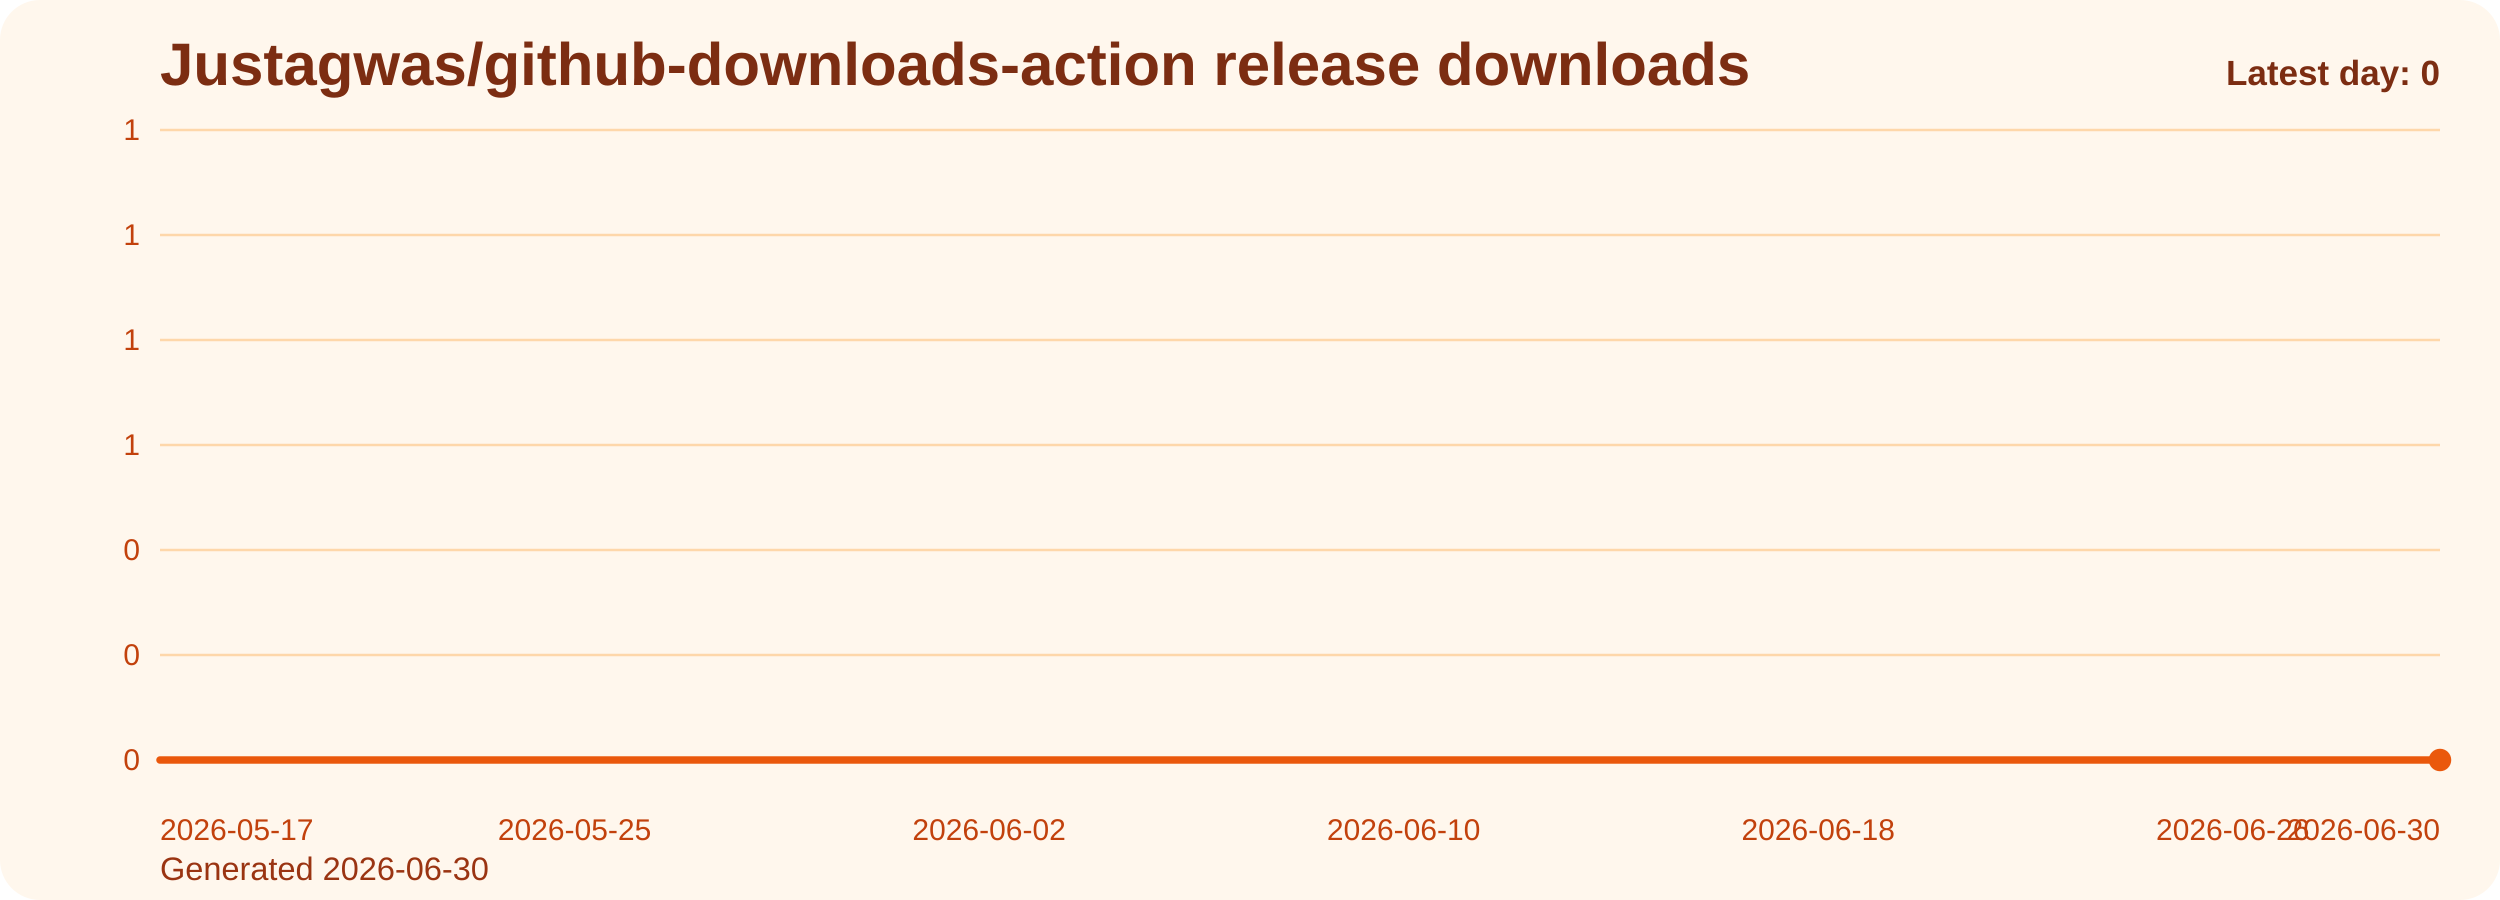
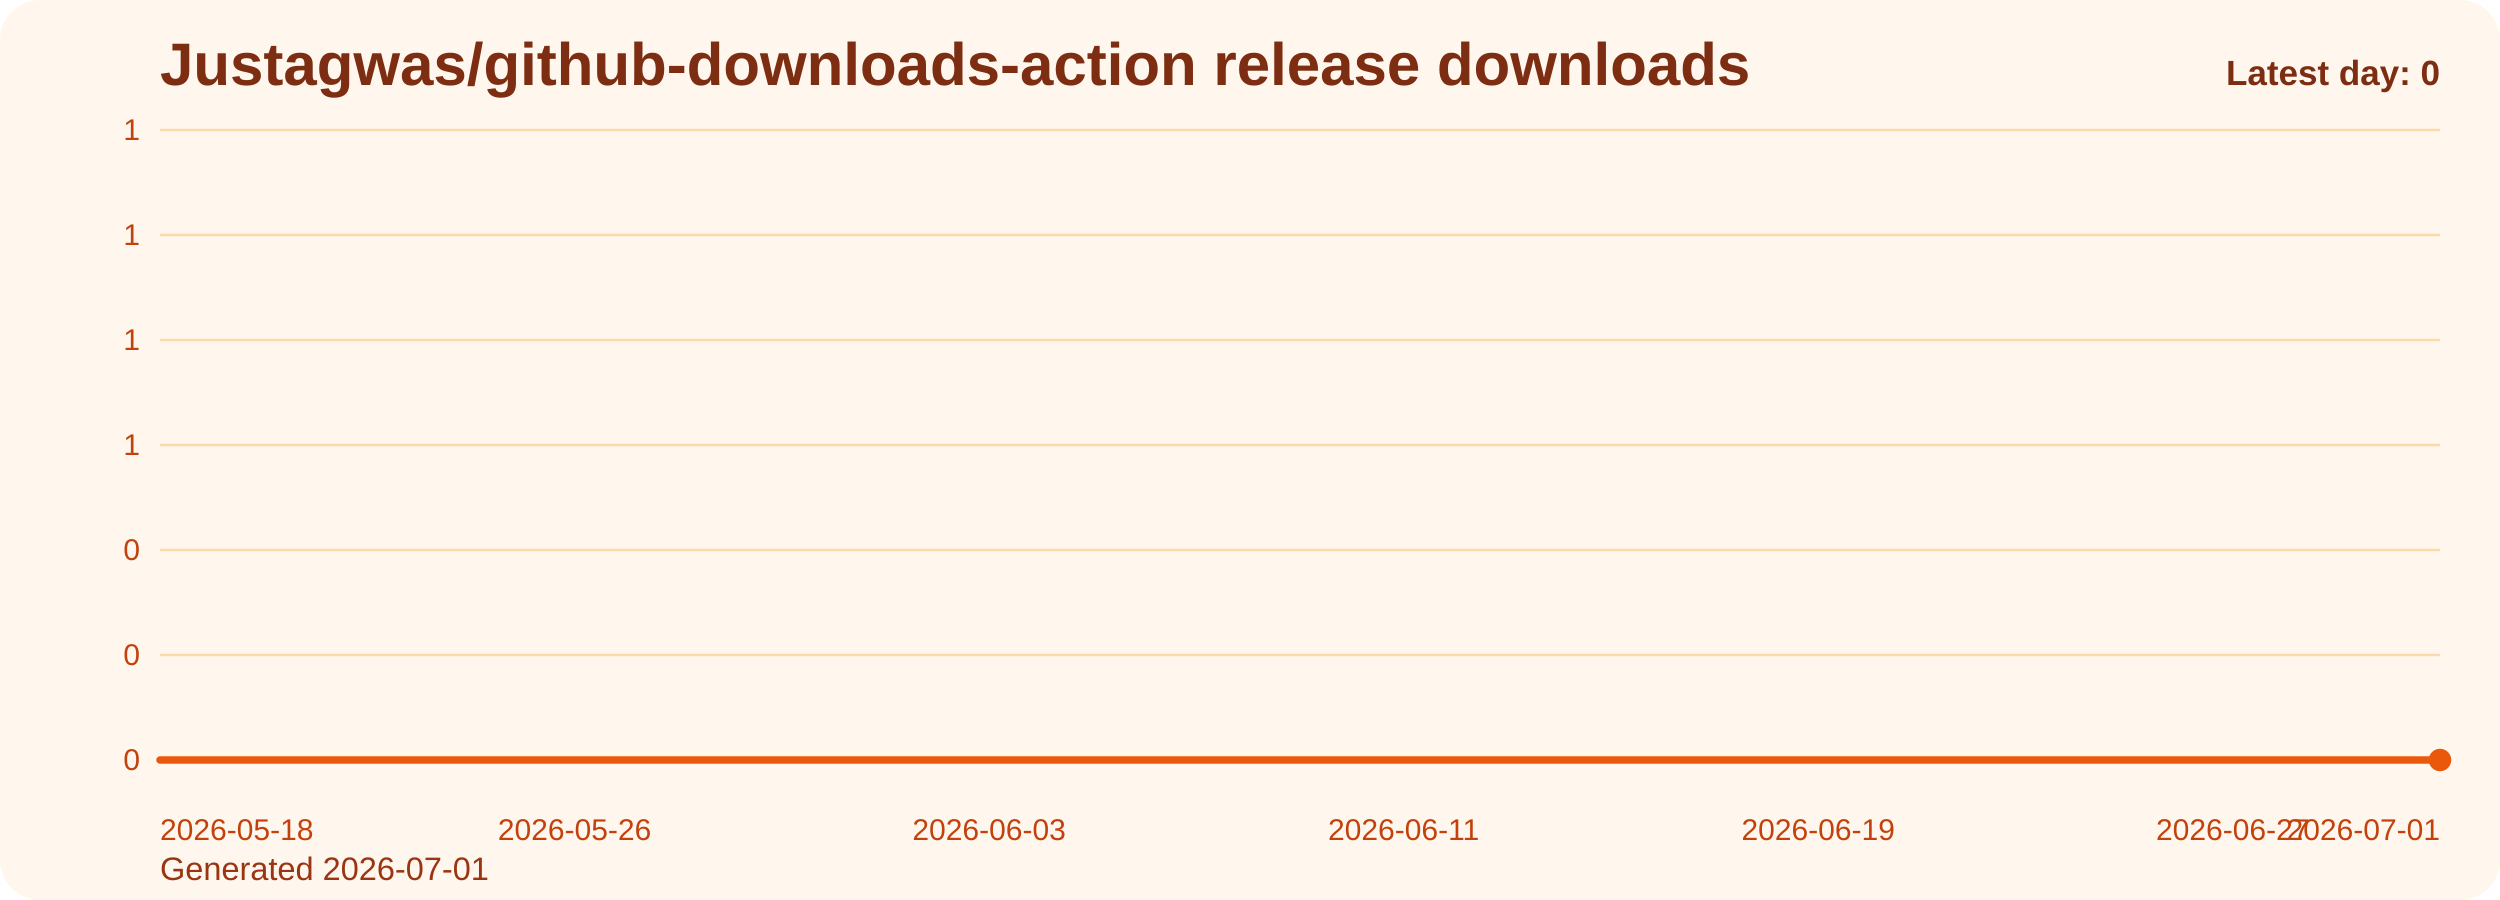
<svg xmlns="http://www.w3.org/2000/svg" viewBox="0 0 1000 360" role="img" aria-label="Justagwas/github-downloads-action release downloads chart">
  <defs>
    <linearGradient id="fill-daily-orange" x1="0" y1="0" x2="0" y2="1">
      <stop offset="0%" stop-color="#f97316" stop-opacity="0.32" />
      <stop offset="100%" stop-color="#f97316" stop-opacity="0.05" />
    </linearGradient>
    <style>
      .bg { fill: #fff7ed; }
      .title { font: 700 24px Arial, sans-serif; fill: #7c2d12; }
      .sub { font: 400 13px Arial, sans-serif; fill: #9a3412; }
      .grid { stroke: #fed7aa; stroke-width: 1; }
      .axis { font: 400 12px Arial, sans-serif; fill: #c2410c; }
      .line { fill: none; stroke: #ea580c; stroke-width: 3; stroke-linecap: round; stroke-linejoin: round; }
      .dot { fill: #ea580c; }
      .value { font: 600 11px Arial, sans-serif; fill: #9a3412; }
      .latest { font: 700 14px Arial, sans-serif; fill: #7c2d12; }
    </style>
  </defs>
  <rect class="bg" x="0" y="0" width="1000" height="360" rx="16" />
  <text class="title" x="64" y="34">Justagwas/github-downloads-action release downloads</text>
-   <text class="sub" x="64" y="352">Generated 2026-06-30</text>
+   <text class="sub" x="64" y="352">Generated 2026-07-01</text>
  <line x1="64" y1="52.00" x2="976" y2="52.00" class="grid" />
  <text x="56" y="56.00" text-anchor="end" class="axis">1</text>
  <line x1="64" y1="94.00" x2="976" y2="94.00" class="grid" />
  <text x="56" y="98.00" text-anchor="end" class="axis">1</text>
  <line x1="64" y1="136.00" x2="976" y2="136.00" class="grid" />
  <text x="56" y="140.00" text-anchor="end" class="axis">1</text>
  <line x1="64" y1="178.00" x2="976" y2="178.00" class="grid" />
  <text x="56" y="182.00" text-anchor="end" class="axis">1</text>
  <line x1="64" y1="220.00" x2="976" y2="220.00" class="grid" />
  <text x="56" y="224.00" text-anchor="end" class="axis">0</text>
  <line x1="64" y1="262.00" x2="976" y2="262.00" class="grid" />
  <text x="56" y="266.00" text-anchor="end" class="axis">0</text>
  <line x1="64" y1="304.00" x2="976" y2="304.00" class="grid" />
  <text x="56" y="308.00" text-anchor="end" class="axis">0</text>
  <path d="M 64.00 304 L 64.00 304.00 L 84.73 304.00 L 105.45 304.00 L 126.18 304.00 L 146.91 304.00 L 167.64 304.00 L 188.36 304.00 L 209.09 304.00 L 229.82 304.00 L 250.55 304.00 L 271.27 304.00 L 292.00 304.00 L 312.73 304.00 L 333.45 304.00 L 354.18 304.00 L 374.91 304.00 L 395.64 304.00 L 416.36 304.00 L 437.09 304.00 L 457.82 304.00 L 478.55 304.00 L 499.27 304.00 L 520.00 304.00 L 540.73 304.00 L 561.45 304.00 L 582.18 304.00 L 602.91 304.00 L 623.64 304.00 L 644.36 304.00 L 665.09 304.00 L 685.82 304.00 L 706.55 304.00 L 727.27 304.00 L 748.00 304.00 L 768.73 304.00 L 789.45 304.00 L 810.18 304.00 L 830.91 304.00 L 851.64 304.00 L 872.36 304.00 L 893.09 304.00 L 913.82 304.00 L 934.55 304.00 L 955.27 304.00 L 976.00 304.00 L 976.00 304 Z" fill="url(#fill-daily-orange)" />
  <polyline class="line" points="64.00,304.00 84.73,304.00 105.45,304.00 126.18,304.00 146.91,304.00 167.64,304.00 188.36,304.00 209.09,304.00 229.82,304.00 250.55,304.00 271.27,304.00 292.00,304.00 312.73,304.00 333.45,304.00 354.18,304.00 374.91,304.00 395.64,304.00 416.36,304.00 437.09,304.00 457.82,304.00 478.55,304.00 499.27,304.00 520.00,304.00 540.73,304.00 561.45,304.00 582.18,304.00 602.91,304.00 623.64,304.00 644.36,304.00 665.09,304.00 685.82,304.00 706.55,304.00 727.27,304.00 748.00,304.00 768.73,304.00 789.45,304.00 810.18,304.00 830.91,304.00 851.64,304.00 872.36,304.00 893.09,304.00 913.82,304.00 934.55,304.00 955.27,304.00 976.00,304.00" />
  <circle class="dot" cx="976.00" cy="304.00" r="4.5" />
-   <text class="axis" x="64.00" y="336" text-anchor="start">2026-05-17</text>
-   <text class="axis" x="229.82" y="336" text-anchor="middle">2026-05-25</text>
-   <text class="axis" x="395.64" y="336" text-anchor="middle">2026-06-02</text>
-   <text class="axis" x="561.45" y="336" text-anchor="middle">2026-06-10</text>
-   <text class="axis" x="727.27" y="336" text-anchor="middle">2026-06-18</text>
-   <text class="axis" x="893.09" y="336" text-anchor="middle">2026-06-26</text>
-   <text class="axis" x="976.00" y="336" text-anchor="end">2026-06-30</text>
+   <text class="axis" x="64.00" y="336" text-anchor="start">2026-05-18</text>
+   <text class="axis" x="229.82" y="336" text-anchor="middle">2026-05-26</text>
+   <text class="axis" x="395.64" y="336" text-anchor="middle">2026-06-03</text>
+   <text class="axis" x="561.45" y="336" text-anchor="middle">2026-06-11</text>
+   <text class="axis" x="727.27" y="336" text-anchor="middle">2026-06-19</text>
+   <text class="axis" x="893.09" y="336" text-anchor="middle">2026-06-27</text>
+   <text class="axis" x="976.00" y="336" text-anchor="end">2026-07-01</text>
  <text class="latest" x="976" y="34" text-anchor="end">Latest day: 0</text>
</svg>
